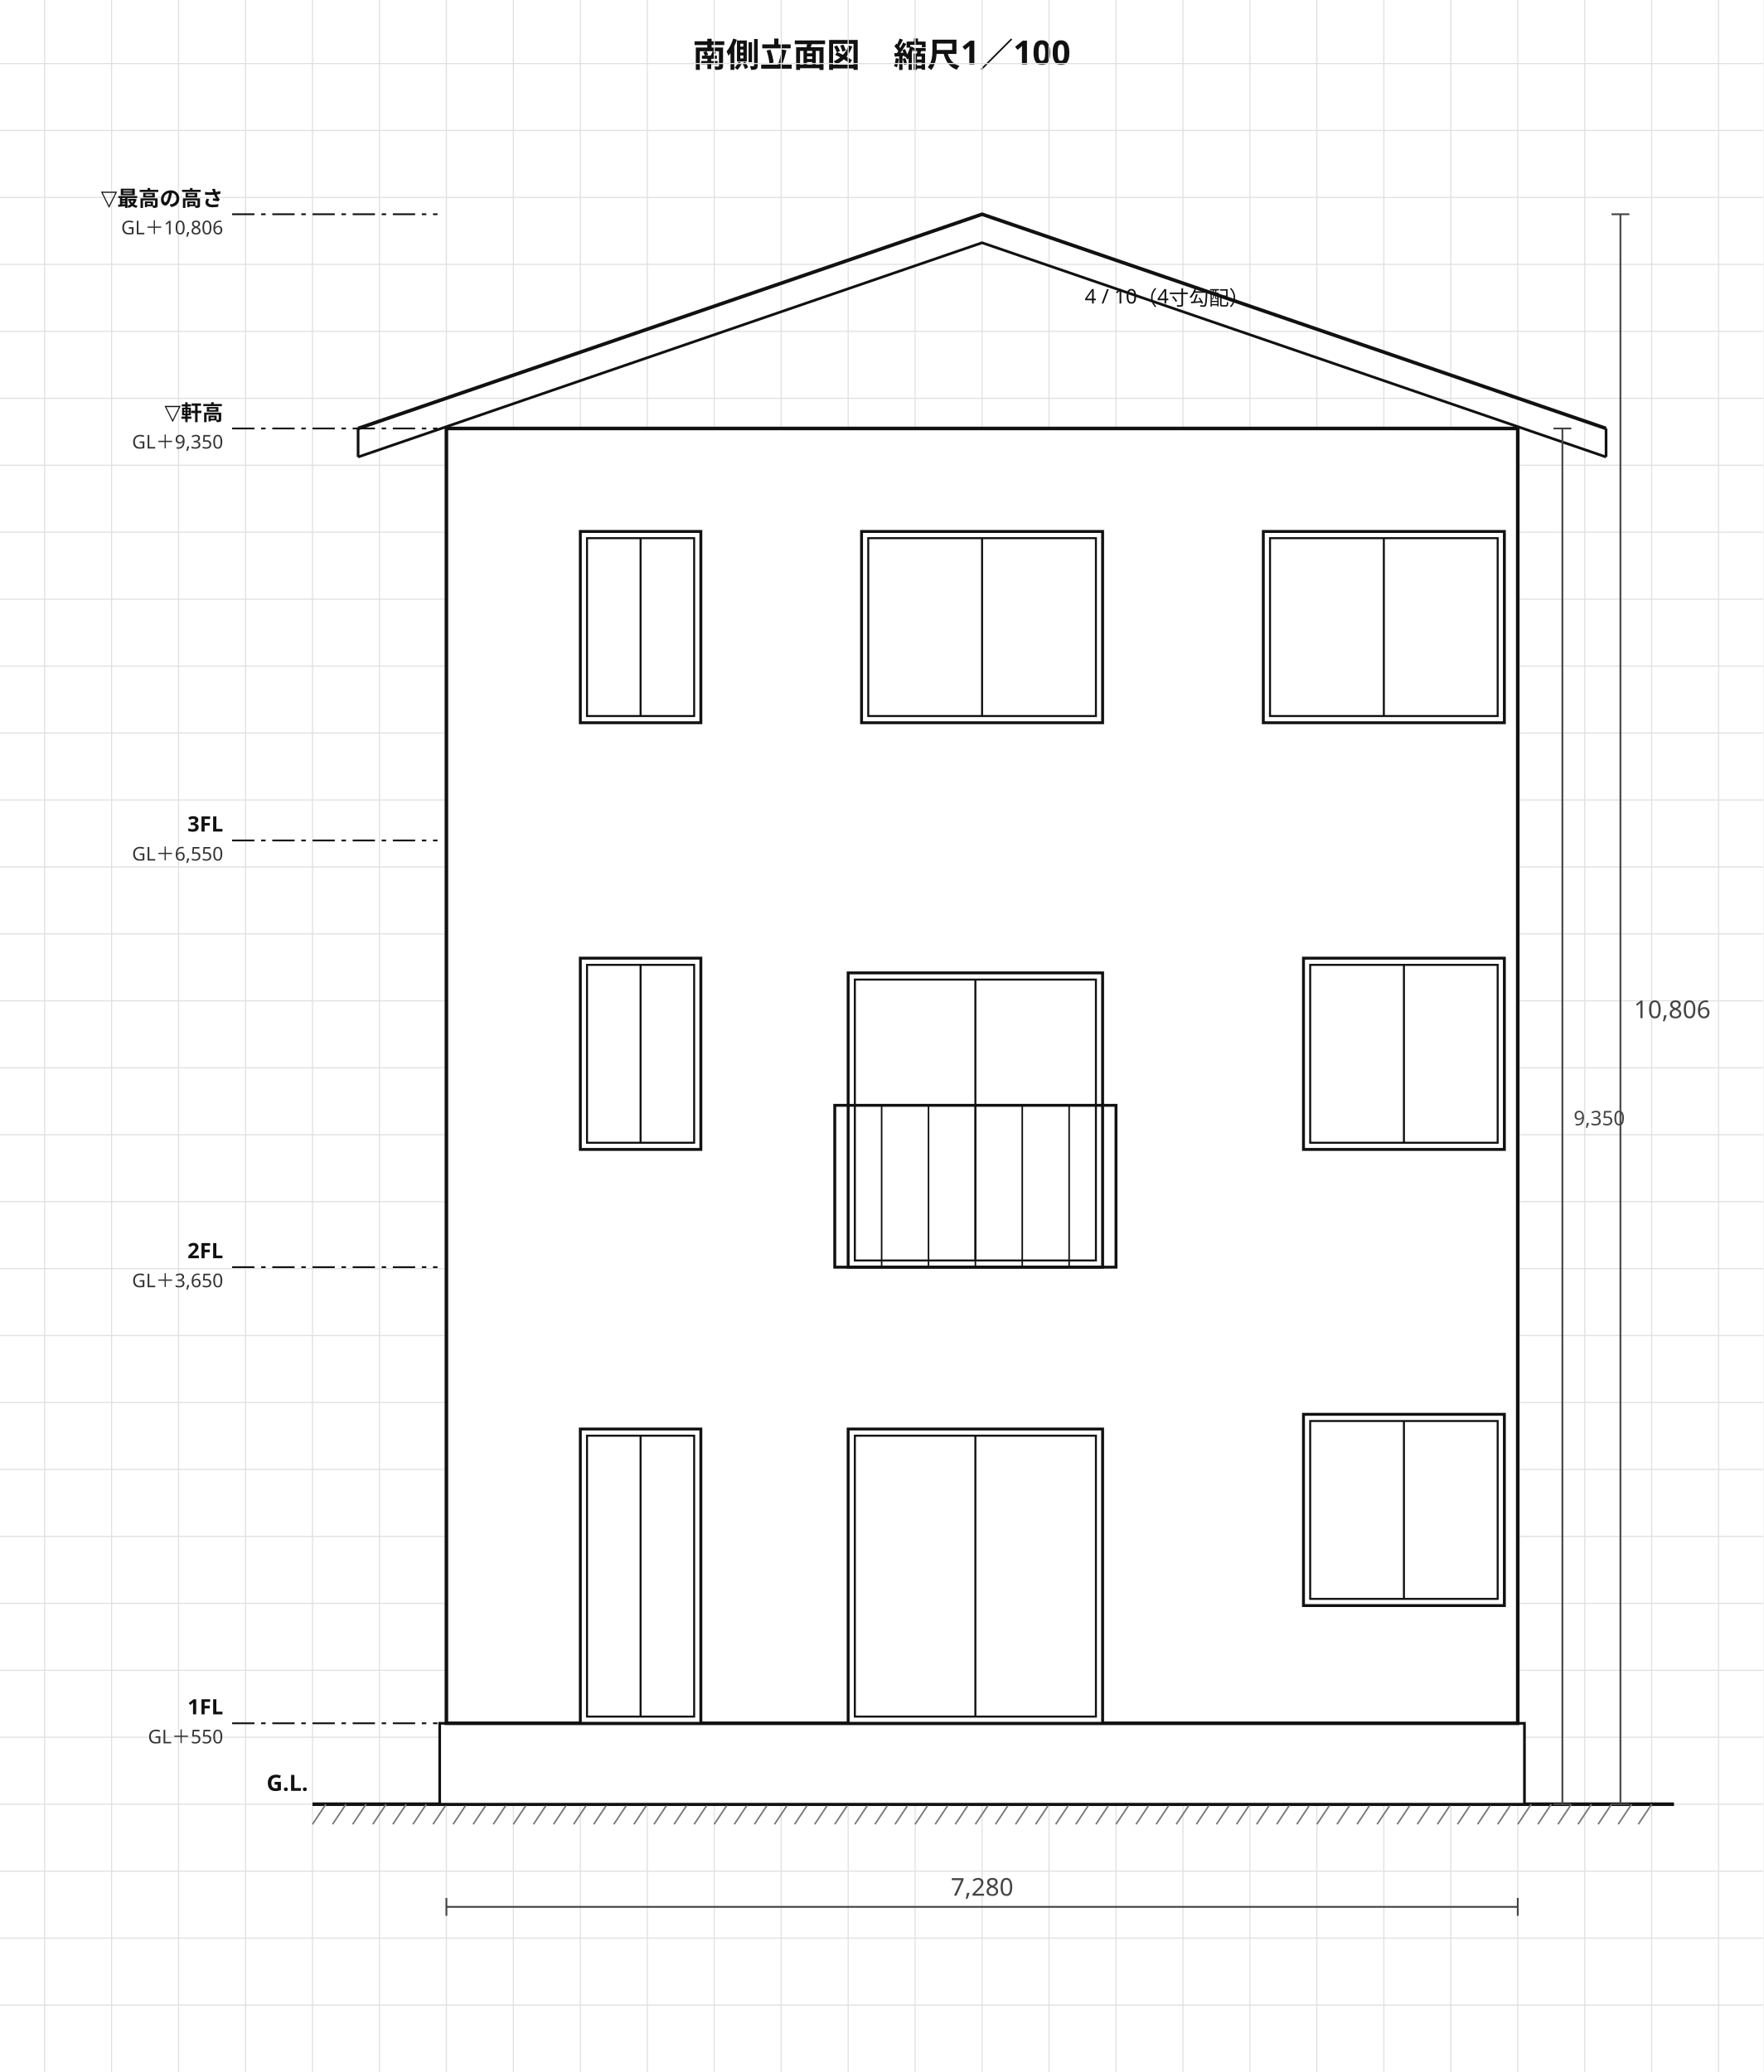
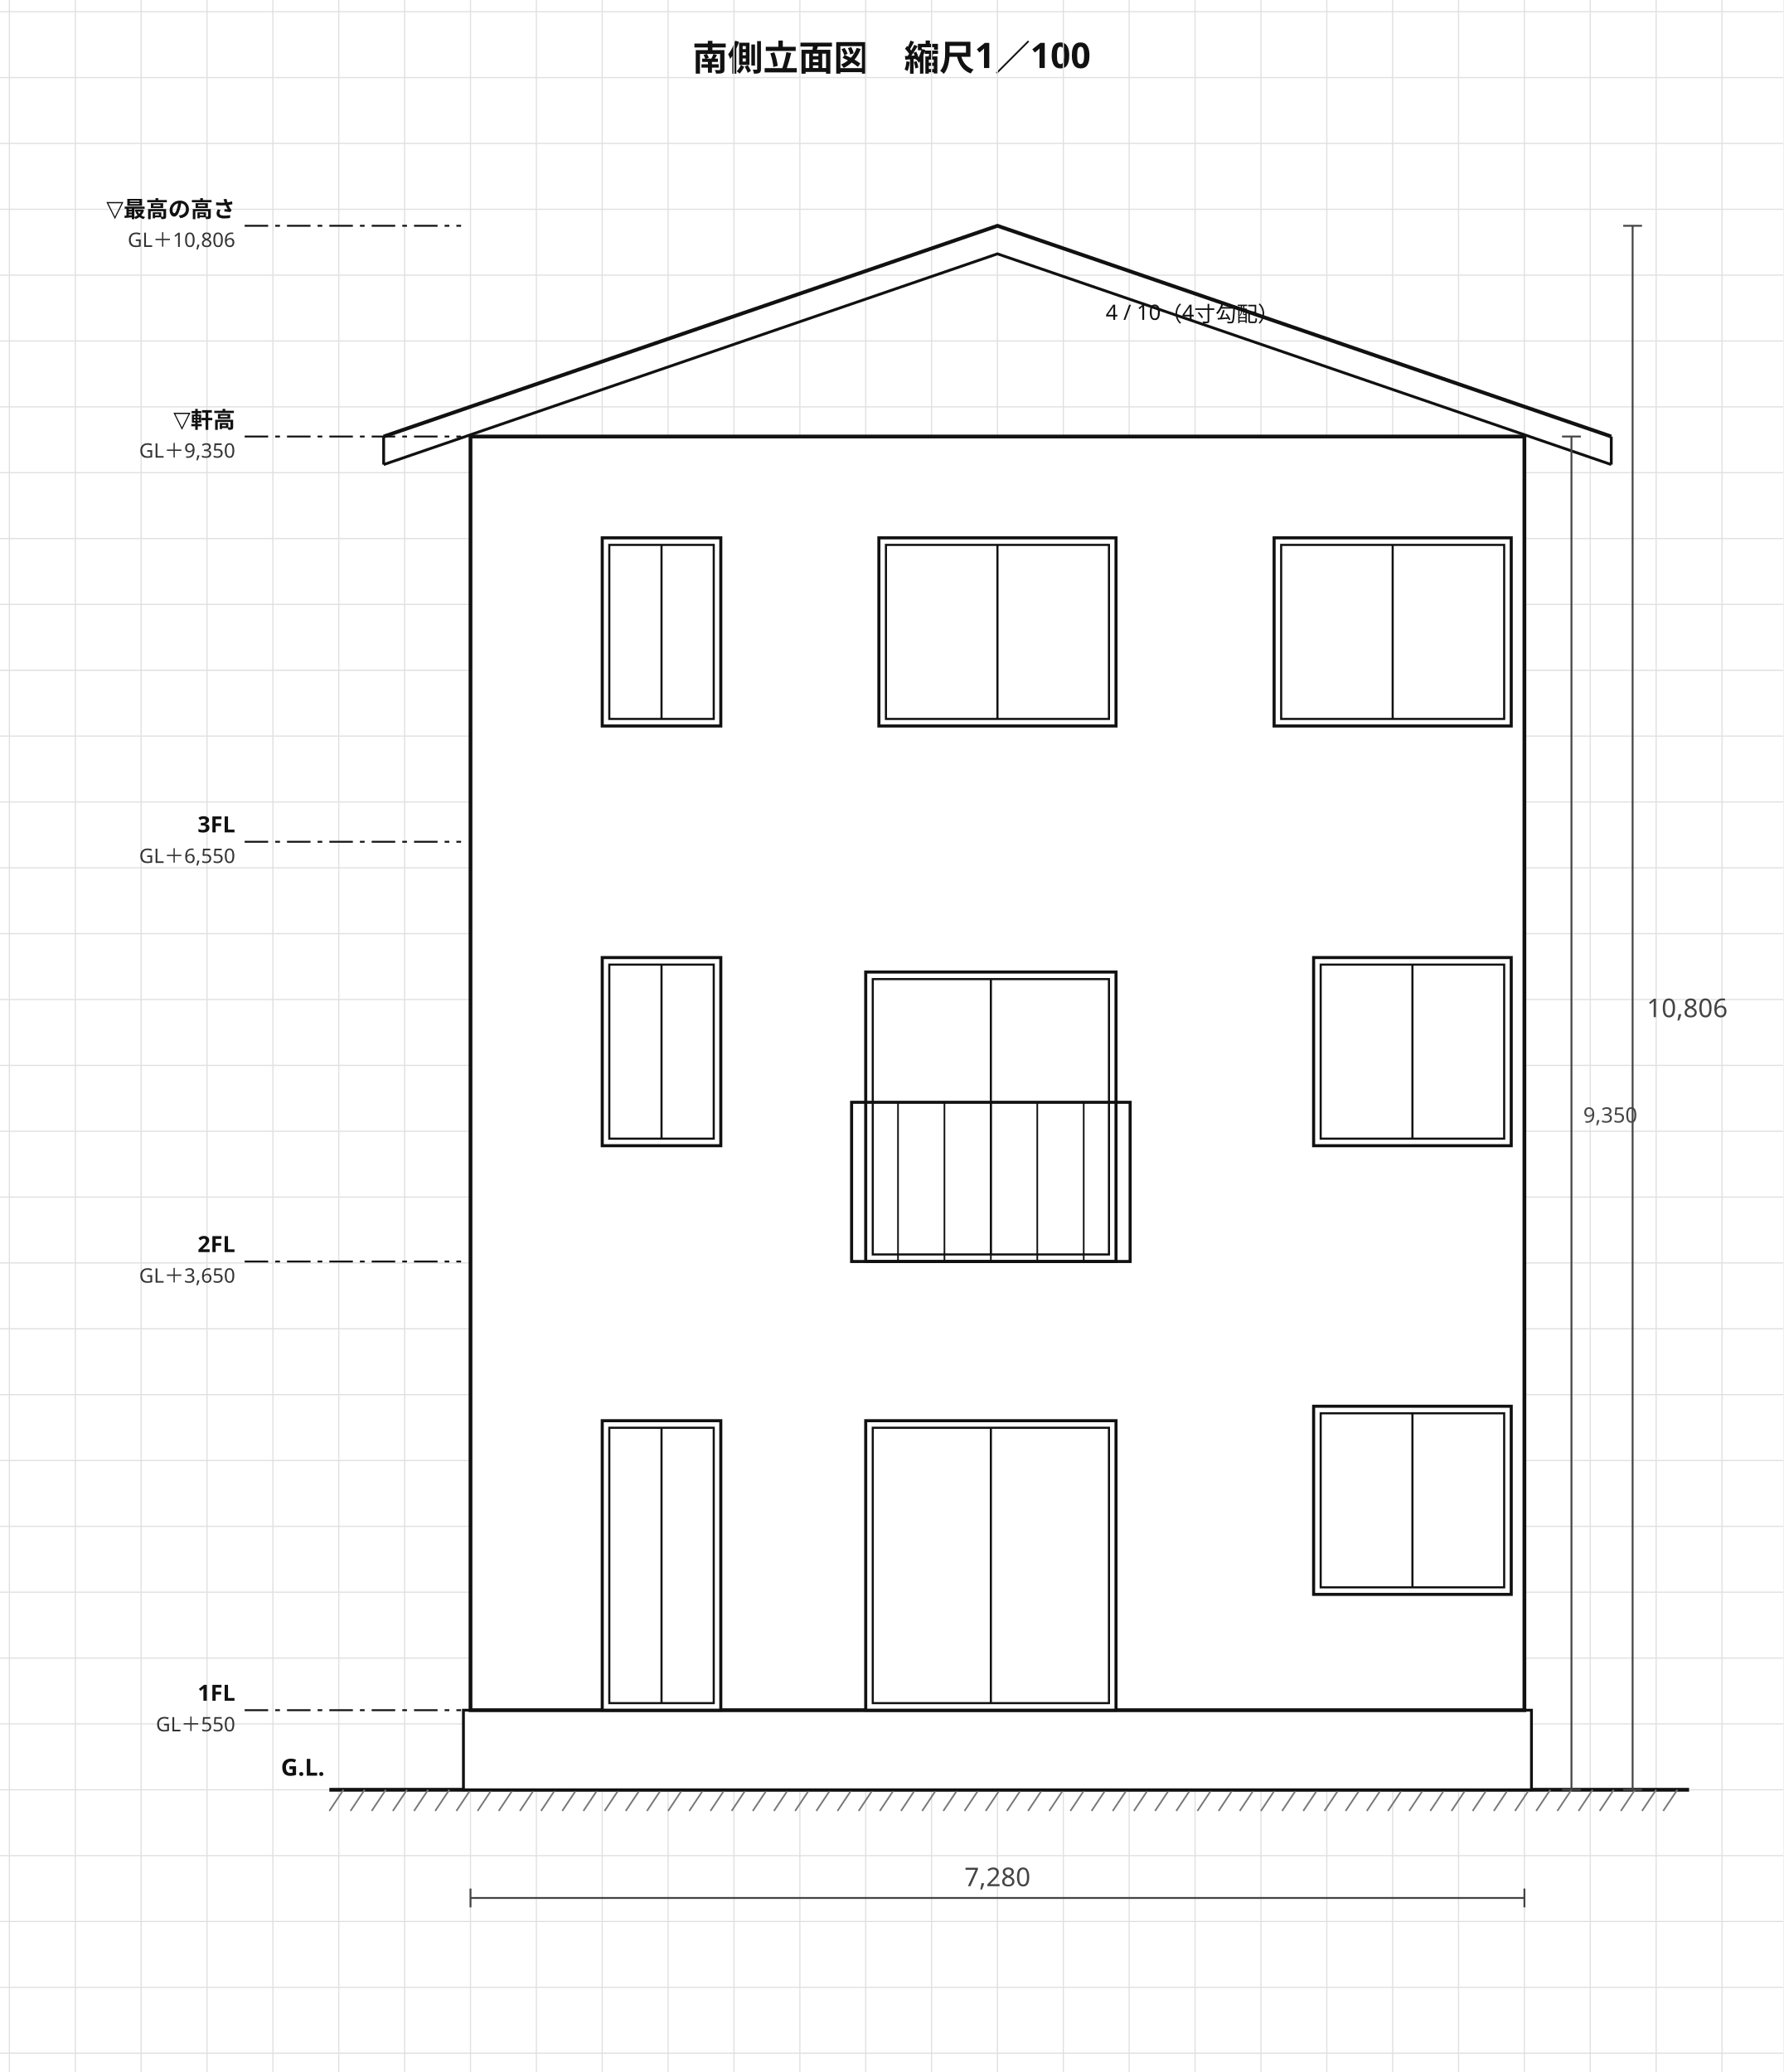
- <svg xmlns="http://www.w3.org/2000/svg" viewBox="0 0 790 928.48" width="790" height="928.48" font-family="'Hiragino Sans','Hiragino Kaku Gothic ProN','Noto Sans JP','Yu Gothic',Meiryo,'IPAGothic',sans-serif">
-   <rect width="790" height="928.48" fill="#ffffff" />
-   <text x="395" y="30" font-size="15" text-anchor="middle" fill="#111" font-weight="700" font-family="'Hiragino Sans','Hiragino Kaku Gothic ProN','Noto Sans JP','Yu Gothic',Meiryo,'IPAGothic',sans-serif">南側立面図　縮尺1／100</text>
-   <line x1="20" y1="0" x2="20" y2="928.48" stroke="#e0e0e0" stroke-width="0.5" />
-   <line x1="50" y1="0" x2="50" y2="928.48" stroke="#e0e0e0" stroke-width="0.5" />
-   <line x1="80" y1="0" x2="80" y2="928.48" stroke="#e0e0e0" stroke-width="0.5" />
-   <line x1="110" y1="0" x2="110" y2="928.48" stroke="#e0e0e0" stroke-width="0.5" />
-   <line x1="140" y1="0" x2="140" y2="928.48" stroke="#e0e0e0" stroke-width="0.5" />
-   <line x1="170" y1="0" x2="170" y2="928.48" stroke="#e0e0e0" stroke-width="0.5" />
-   <line x1="200" y1="0" x2="200" y2="928.48" stroke="#e0e0e0" stroke-width="0.5" />
-   <line x1="230" y1="0" x2="230" y2="928.48" stroke="#e0e0e0" stroke-width="0.5" />
-   <line x1="260" y1="0" x2="260" y2="928.48" stroke="#e0e0e0" stroke-width="0.5" />
-   <line x1="290" y1="0" x2="290" y2="928.48" stroke="#e0e0e0" stroke-width="0.5" />
-   <line x1="320" y1="0" x2="320" y2="928.48" stroke="#e0e0e0" stroke-width="0.5" />
-   <line x1="350" y1="0" x2="350" y2="928.48" stroke="#e0e0e0" stroke-width="0.5" />
-   <line x1="380" y1="0" x2="380" y2="928.48" stroke="#e0e0e0" stroke-width="0.5" />
-   <line x1="410" y1="0" x2="410" y2="928.48" stroke="#e0e0e0" stroke-width="0.5" />
-   <line x1="440" y1="0" x2="440" y2="928.48" stroke="#e0e0e0" stroke-width="0.5" />
-   <line x1="470" y1="0" x2="470" y2="928.48" stroke="#e0e0e0" stroke-width="0.5" />
-   <line x1="500" y1="0" x2="500" y2="928.48" stroke="#e0e0e0" stroke-width="0.5" />
-   <line x1="530" y1="0" x2="530" y2="928.48" stroke="#e0e0e0" stroke-width="0.5" />
-   <line x1="560" y1="0" x2="560" y2="928.48" stroke="#e0e0e0" stroke-width="0.5" />
-   <line x1="590" y1="0" x2="590" y2="928.48" stroke="#e0e0e0" stroke-width="0.5" />
-   <line x1="620" y1="0" x2="620" y2="928.48" stroke="#e0e0e0" stroke-width="0.5" />
-   <line x1="650" y1="0" x2="650" y2="928.48" stroke="#e0e0e0" stroke-width="0.5" />
-   <line x1="680" y1="0" x2="680" y2="928.48" stroke="#e0e0e0" stroke-width="0.5" />
-   <line x1="710" y1="0" x2="710" y2="928.48" stroke="#e0e0e0" stroke-width="0.5" />
-   <line x1="740" y1="0" x2="740" y2="928.48" stroke="#e0e0e0" stroke-width="0.5" />
-   <line x1="770" y1="0" x2="770" y2="928.48" stroke="#e0e0e0" stroke-width="0.5" />
-   <line x1="0" y1="28.48" x2="790" y2="28.48" stroke="#e0e0e0" stroke-width="0.5" />
-   <line x1="0" y1="58.48" x2="790" y2="58.48" stroke="#e0e0e0" stroke-width="0.5" />
-   <line x1="0" y1="88.48" x2="790" y2="88.48" stroke="#e0e0e0" stroke-width="0.5" />
-   <line x1="0" y1="118.48" x2="790" y2="118.48" stroke="#e0e0e0" stroke-width="0.5" />
-   <line x1="0" y1="148.48" x2="790" y2="148.48" stroke="#e0e0e0" stroke-width="0.5" />
-   <line x1="0" y1="178.48" x2="790" y2="178.48" stroke="#e0e0e0" stroke-width="0.5" />
-   <line x1="0" y1="208.48" x2="790" y2="208.48" stroke="#e0e0e0" stroke-width="0.5" />
-   <line x1="0" y1="238.48" x2="790" y2="238.48" stroke="#e0e0e0" stroke-width="0.5" />
-   <line x1="0" y1="268.48" x2="790" y2="268.48" stroke="#e0e0e0" stroke-width="0.5" />
-   <line x1="0" y1="298.48" x2="790" y2="298.48" stroke="#e0e0e0" stroke-width="0.5" />
-   <line x1="0" y1="328.48" x2="790" y2="328.48" stroke="#e0e0e0" stroke-width="0.5" />
-   <line x1="0" y1="358.48" x2="790" y2="358.48" stroke="#e0e0e0" stroke-width="0.5" />
-   <line x1="0" y1="388.48" x2="790" y2="388.48" stroke="#e0e0e0" stroke-width="0.5" />
-   <line x1="0" y1="418.48" x2="790" y2="418.48" stroke="#e0e0e0" stroke-width="0.5" />
-   <line x1="0" y1="448.48" x2="790" y2="448.48" stroke="#e0e0e0" stroke-width="0.5" />
-   <line x1="0" y1="478.48" x2="790" y2="478.48" stroke="#e0e0e0" stroke-width="0.5" />
-   <line x1="0" y1="508.48" x2="790" y2="508.48" stroke="#e0e0e0" stroke-width="0.5" />
-   <line x1="0" y1="538.48" x2="790" y2="538.48" stroke="#e0e0e0" stroke-width="0.5" />
-   <line x1="0" y1="568.48" x2="790" y2="568.48" stroke="#e0e0e0" stroke-width="0.5" />
-   <line x1="0" y1="598.48" x2="790" y2="598.48" stroke="#e0e0e0" stroke-width="0.5" />
-   <line x1="0" y1="628.48" x2="790" y2="628.48" stroke="#e0e0e0" stroke-width="0.5" />
-   <line x1="0" y1="658.48" x2="790" y2="658.48" stroke="#e0e0e0" stroke-width="0.5" />
-   <line x1="0" y1="688.48" x2="790" y2="688.48" stroke="#e0e0e0" stroke-width="0.5" />
-   <line x1="0" y1="718.48" x2="790" y2="718.48" stroke="#e0e0e0" stroke-width="0.5" />
-   <line x1="0" y1="748.48" x2="790" y2="748.48" stroke="#e0e0e0" stroke-width="0.5" />
-   <line x1="0" y1="778.48" x2="790" y2="778.48" stroke="#e0e0e0" stroke-width="0.5" />
-   <line x1="0" y1="808.48" x2="790" y2="808.48" stroke="#e0e0e0" stroke-width="0.5" />
-   <line x1="0" y1="838.48" x2="790" y2="838.48" stroke="#e0e0e0" stroke-width="0.5" />
-   <line x1="0" y1="868.48" x2="790" y2="868.48" stroke="#e0e0e0" stroke-width="0.5" />
-   <line x1="0" y1="898.48" x2="790" y2="898.48" stroke="#e0e0e0" stroke-width="0.5" />
-   <line x1="140" y1="808.48" x2="750" y2="808.48" stroke="#111" stroke-width="1.6" />
-   <line x1="140" y1="817.48" x2="146" y2="808.48" stroke="#777" stroke-width="0.7" />
-   <line x1="149" y1="817.48" x2="155" y2="808.48" stroke="#777" stroke-width="0.7" />
-   <line x1="158" y1="817.48" x2="164" y2="808.48" stroke="#777" stroke-width="0.7" />
-   <line x1="167" y1="817.48" x2="173" y2="808.48" stroke="#777" stroke-width="0.7" />
-   <line x1="176" y1="817.48" x2="182" y2="808.48" stroke="#777" stroke-width="0.7" />
-   <line x1="185" y1="817.48" x2="191" y2="808.48" stroke="#777" stroke-width="0.7" />
-   <line x1="194" y1="817.48" x2="200" y2="808.48" stroke="#777" stroke-width="0.7" />
-   <line x1="203" y1="817.48" x2="209" y2="808.48" stroke="#777" stroke-width="0.7" />
-   <line x1="212" y1="817.48" x2="218" y2="808.48" stroke="#777" stroke-width="0.7" />
-   <line x1="221" y1="817.48" x2="227" y2="808.48" stroke="#777" stroke-width="0.7" />
-   <line x1="230" y1="817.48" x2="236" y2="808.48" stroke="#777" stroke-width="0.7" />
-   <line x1="239" y1="817.48" x2="245" y2="808.48" stroke="#777" stroke-width="0.7" />
-   <line x1="248" y1="817.48" x2="254" y2="808.48" stroke="#777" stroke-width="0.7" />
-   <line x1="257" y1="817.48" x2="263" y2="808.48" stroke="#777" stroke-width="0.7" />
-   <line x1="266" y1="817.48" x2="272" y2="808.48" stroke="#777" stroke-width="0.7" />
-   <line x1="275" y1="817.48" x2="281" y2="808.48" stroke="#777" stroke-width="0.7" />
-   <line x1="284" y1="817.48" x2="290" y2="808.48" stroke="#777" stroke-width="0.7" />
-   <line x1="293" y1="817.48" x2="299" y2="808.48" stroke="#777" stroke-width="0.7" />
-   <line x1="302" y1="817.48" x2="308" y2="808.48" stroke="#777" stroke-width="0.7" />
-   <line x1="311" y1="817.48" x2="317" y2="808.48" stroke="#777" stroke-width="0.7" />
-   <line x1="320" y1="817.48" x2="326" y2="808.48" stroke="#777" stroke-width="0.7" />
-   <line x1="329" y1="817.48" x2="335" y2="808.48" stroke="#777" stroke-width="0.7" />
-   <line x1="338" y1="817.48" x2="344" y2="808.48" stroke="#777" stroke-width="0.7" />
-   <line x1="347" y1="817.48" x2="353" y2="808.48" stroke="#777" stroke-width="0.7" />
-   <line x1="356" y1="817.48" x2="362" y2="808.48" stroke="#777" stroke-width="0.7" />
-   <line x1="365" y1="817.48" x2="371" y2="808.48" stroke="#777" stroke-width="0.7" />
-   <line x1="374" y1="817.48" x2="380" y2="808.48" stroke="#777" stroke-width="0.7" />
-   <line x1="383" y1="817.48" x2="389" y2="808.48" stroke="#777" stroke-width="0.7" />
-   <line x1="392" y1="817.48" x2="398" y2="808.48" stroke="#777" stroke-width="0.7" />
-   <line x1="401" y1="817.48" x2="407" y2="808.48" stroke="#777" stroke-width="0.7" />
-   <line x1="410" y1="817.48" x2="416" y2="808.48" stroke="#777" stroke-width="0.7" />
-   <line x1="419" y1="817.48" x2="425" y2="808.48" stroke="#777" stroke-width="0.7" />
-   <line x1="428" y1="817.48" x2="434" y2="808.48" stroke="#777" stroke-width="0.7" />
-   <line x1="437" y1="817.48" x2="443" y2="808.48" stroke="#777" stroke-width="0.7" />
-   <line x1="446" y1="817.48" x2="452" y2="808.48" stroke="#777" stroke-width="0.7" />
-   <line x1="455" y1="817.48" x2="461" y2="808.48" stroke="#777" stroke-width="0.7" />
-   <line x1="464" y1="817.48" x2="470" y2="808.48" stroke="#777" stroke-width="0.7" />
-   <line x1="473" y1="817.48" x2="479" y2="808.48" stroke="#777" stroke-width="0.7" />
-   <line x1="482" y1="817.48" x2="488" y2="808.48" stroke="#777" stroke-width="0.7" />
-   <line x1="491" y1="817.48" x2="497" y2="808.48" stroke="#777" stroke-width="0.7" />
-   <line x1="500" y1="817.48" x2="506" y2="808.48" stroke="#777" stroke-width="0.7" />
-   <line x1="509" y1="817.48" x2="515" y2="808.48" stroke="#777" stroke-width="0.7" />
-   <line x1="518" y1="817.48" x2="524" y2="808.48" stroke="#777" stroke-width="0.7" />
-   <line x1="527" y1="817.48" x2="533" y2="808.48" stroke="#777" stroke-width="0.7" />
-   <line x1="536" y1="817.48" x2="542" y2="808.48" stroke="#777" stroke-width="0.7" />
-   <line x1="545" y1="817.48" x2="551" y2="808.48" stroke="#777" stroke-width="0.7" />
-   <line x1="554" y1="817.48" x2="560" y2="808.48" stroke="#777" stroke-width="0.7" />
-   <line x1="563" y1="817.48" x2="569" y2="808.48" stroke="#777" stroke-width="0.7" />
-   <line x1="572" y1="817.48" x2="578" y2="808.48" stroke="#777" stroke-width="0.7" />
-   <line x1="581" y1="817.48" x2="587" y2="808.48" stroke="#777" stroke-width="0.7" />
-   <line x1="590" y1="817.48" x2="596" y2="808.48" stroke="#777" stroke-width="0.7" />
-   <line x1="599" y1="817.48" x2="605" y2="808.48" stroke="#777" stroke-width="0.7" />
-   <line x1="608" y1="817.48" x2="614" y2="808.48" stroke="#777" stroke-width="0.7" />
-   <line x1="617" y1="817.48" x2="623" y2="808.48" stroke="#777" stroke-width="0.7" />
-   <line x1="626" y1="817.48" x2="632" y2="808.48" stroke="#777" stroke-width="0.7" />
-   <line x1="635" y1="817.48" x2="641" y2="808.48" stroke="#777" stroke-width="0.7" />
-   <line x1="644" y1="817.48" x2="650" y2="808.48" stroke="#777" stroke-width="0.7" />
-   <line x1="653" y1="817.48" x2="659" y2="808.48" stroke="#777" stroke-width="0.7" />
-   <line x1="662" y1="817.48" x2="668" y2="808.48" stroke="#777" stroke-width="0.7" />
-   <line x1="671" y1="817.48" x2="677" y2="808.48" stroke="#777" stroke-width="0.7" />
-   <line x1="680" y1="817.48" x2="686" y2="808.48" stroke="#777" stroke-width="0.7" />
-   <line x1="689" y1="817.48" x2="695" y2="808.48" stroke="#777" stroke-width="0.7" />
-   <line x1="698" y1="817.48" x2="704" y2="808.48" stroke="#777" stroke-width="0.7" />
-   <line x1="707" y1="817.48" x2="713" y2="808.48" stroke="#777" stroke-width="0.7" />
-   <line x1="716" y1="817.48" x2="722" y2="808.48" stroke="#777" stroke-width="0.7" />
-   <line x1="725" y1="817.48" x2="731" y2="808.48" stroke="#777" stroke-width="0.7" />
-   <line x1="734" y1="817.48" x2="740" y2="808.48" stroke="#777" stroke-width="0.7" />
-   <text x="138" y="802.48" font-size="10" text-anchor="end" fill="#111" font-weight="700" font-family="'Hiragino Sans','Hiragino Kaku Gothic ProN','Noto Sans JP','Yu Gothic',Meiryo,'IPAGothic',sans-serif">G.L.</text>
-   <rect x="197" y="772.22" width="486" height="36.26" fill="#fff" stroke="#111" stroke-width="1.2" />
-   <rect x="200" y="192" width="480" height="580.22" fill="#fff" stroke="#111" stroke-width="1.6" />
-   <polyline points="160.44,192 440,96 719.56,192" stroke="#111" stroke-width="1.6" fill="none" />
-   <polyline points="160.44,204.78 440,108.78 719.56,204.78" stroke="#111" stroke-width="1.2" fill="none" />
-   <line x1="160.44" y1="192" x2="160.44" y2="204.78" stroke="#111" stroke-width="1.2" />
-   <line x1="719.56" y1="192" x2="719.56" y2="204.78" stroke="#111" stroke-width="1.2" />
-   <text x="486" y="136" font-size="9" text-anchor="start" fill="#111" font-weight="400" font-family="'Hiragino Sans','Hiragino Kaku Gothic ProN','Noto Sans JP','Yu Gothic',Meiryo,'IPAGothic',sans-serif">4 / 10（4寸勾配）</text>
-   <rect x="380" y="640.35" width="114" height="131.87" fill="#fff" stroke="#111" stroke-width="1.3" />
-   <rect x="383" y="643.35" width="108" height="125.87" fill="none" stroke="#111" stroke-width="0.9" />
-   <line x1="437" y1="643.35" x2="437" y2="769.22" stroke="#111" stroke-width="0.9" />
-   <rect x="260" y="640.35" width="54" height="131.87" fill="#fff" stroke="#111" stroke-width="1.3" />
-   <rect x="263" y="643.35" width="48" height="125.87" fill="none" stroke="#111" stroke-width="0.9" />
-   <line x1="287" y1="643.35" x2="287" y2="769.22" stroke="#111" stroke-width="0.9" />
-   <rect x="584" y="633.76" width="90" height="85.71" fill="#fff" stroke="#111" stroke-width="1.3" />
-   <rect x="587" y="636.76" width="84" height="79.71" fill="none" stroke="#111" stroke-width="0.9" />
-   <line x1="629" y1="636.76" x2="629" y2="716.47" stroke="#111" stroke-width="0.9" />
-   <rect x="380" y="435.96" width="114" height="131.87" fill="#fff" stroke="#111" stroke-width="1.3" />
-   <rect x="383" y="438.96" width="108" height="125.87" fill="none" stroke="#111" stroke-width="0.9" />
-   <line x1="437" y1="438.96" x2="437" y2="564.82" stroke="#111" stroke-width="0.9" />
-   <rect x="374" y="495.3" width="126" height="72.53" fill="none" stroke="#111" stroke-width="1.3" />
-   <line x1="395" y1="567.82" x2="395" y2="495.3" stroke="#111" stroke-width="0.7" />
-   <line x1="416" y1="567.82" x2="416" y2="495.3" stroke="#111" stroke-width="0.7" />
-   <line x1="437" y1="567.82" x2="437" y2="495.3" stroke="#111" stroke-width="0.7" />
-   <line x1="458" y1="567.82" x2="458" y2="495.3" stroke="#111" stroke-width="0.7" />
-   <line x1="479" y1="567.82" x2="479" y2="495.3" stroke="#111" stroke-width="0.7" />
-   <rect x="584" y="429.36" width="90" height="85.71" fill="#fff" stroke="#111" stroke-width="1.3" />
-   <rect x="587" y="432.36" width="84" height="79.71" fill="none" stroke="#111" stroke-width="0.9" />
-   <line x1="629" y1="432.36" x2="629" y2="512.08" stroke="#111" stroke-width="0.9" />
-   <rect x="260" y="429.36" width="54" height="85.71" fill="#fff" stroke="#111" stroke-width="1.3" />
-   <rect x="263" y="432.36" width="48" height="79.71" fill="none" stroke="#111" stroke-width="0.9" />
-   <line x1="287" y1="432.36" x2="287" y2="512.08" stroke="#111" stroke-width="0.9" />
-   <rect x="386" y="238.15" width="108" height="85.71" fill="#fff" stroke="#111" stroke-width="1.3" />
-   <rect x="389" y="241.15" width="102" height="79.71" fill="none" stroke="#111" stroke-width="0.9" />
-   <line x1="440" y1="241.15" x2="440" y2="320.87" stroke="#111" stroke-width="0.9" />
-   <rect x="566" y="238.15" width="108" height="85.71" fill="#fff" stroke="#111" stroke-width="1.3" />
-   <rect x="569" y="241.15" width="102" height="79.71" fill="none" stroke="#111" stroke-width="0.9" />
-   <line x1="620" y1="241.15" x2="620" y2="320.87" stroke="#111" stroke-width="0.9" />
-   <rect x="260" y="238.15" width="54" height="85.71" fill="#fff" stroke="#111" stroke-width="1.3" />
-   <rect x="263" y="241.15" width="48" height="79.71" fill="none" stroke="#111" stroke-width="0.9" />
-   <line x1="287" y1="241.15" x2="287" y2="320.87" stroke="#111" stroke-width="0.9" />
+ <svg xmlns="http://www.w3.org/2000/svg" viewBox="0 0 758 880.98" width="758" height="880.98" font-family="'Hiragino Sans','Hiragino Kaku Gothic ProN','Noto Sans JP','Yu Gothic',Meiryo,'IPAGothic',sans-serif">
+   <rect width="758" height="880.98" fill="#ffffff" />
+   <text x="379" y="30" font-size="15" text-anchor="middle" fill="#111" font-weight="700" font-family="'Hiragino Sans','Hiragino Kaku Gothic ProN','Noto Sans JP','Yu Gothic',Meiryo,'IPAGothic',sans-serif">南側立面図　縮尺1／100</text>
+   <line x1="4" y1="0" x2="4" y2="880.98" stroke="#e0e0e0" stroke-width="0.5" />
+   <line x1="32" y1="0" x2="32" y2="880.98" stroke="#e0e0e0" stroke-width="0.5" />
+   <line x1="60" y1="0" x2="60" y2="880.98" stroke="#e0e0e0" stroke-width="0.5" />
+   <line x1="88" y1="0" x2="88" y2="880.98" stroke="#e0e0e0" stroke-width="0.5" />
+   <line x1="116" y1="0" x2="116" y2="880.98" stroke="#e0e0e0" stroke-width="0.5" />
+   <line x1="144" y1="0" x2="144" y2="880.98" stroke="#e0e0e0" stroke-width="0.5" />
+   <line x1="172" y1="0" x2="172" y2="880.98" stroke="#e0e0e0" stroke-width="0.5" />
+   <line x1="200" y1="0" x2="200" y2="880.98" stroke="#e0e0e0" stroke-width="0.5" />
+   <line x1="228" y1="0" x2="228" y2="880.98" stroke="#e0e0e0" stroke-width="0.5" />
+   <line x1="256" y1="0" x2="256" y2="880.98" stroke="#e0e0e0" stroke-width="0.5" />
+   <line x1="284" y1="0" x2="284" y2="880.98" stroke="#e0e0e0" stroke-width="0.5" />
+   <line x1="312" y1="0" x2="312" y2="880.98" stroke="#e0e0e0" stroke-width="0.5" />
+   <line x1="340" y1="0" x2="340" y2="880.98" stroke="#e0e0e0" stroke-width="0.5" />
+   <line x1="368" y1="0" x2="368" y2="880.98" stroke="#e0e0e0" stroke-width="0.5" />
+   <line x1="396" y1="0" x2="396" y2="880.98" stroke="#e0e0e0" stroke-width="0.5" />
+   <line x1="424" y1="0" x2="424" y2="880.98" stroke="#e0e0e0" stroke-width="0.5" />
+   <line x1="452" y1="0" x2="452" y2="880.98" stroke="#e0e0e0" stroke-width="0.5" />
+   <line x1="480" y1="0" x2="480" y2="880.98" stroke="#e0e0e0" stroke-width="0.5" />
+   <line x1="508" y1="0" x2="508" y2="880.98" stroke="#e0e0e0" stroke-width="0.5" />
+   <line x1="536" y1="0" x2="536" y2="880.98" stroke="#e0e0e0" stroke-width="0.5" />
+   <line x1="564" y1="0" x2="564" y2="880.98" stroke="#e0e0e0" stroke-width="0.5" />
+   <line x1="592" y1="0" x2="592" y2="880.98" stroke="#e0e0e0" stroke-width="0.5" />
+   <line x1="620" y1="0" x2="620" y2="880.98" stroke="#e0e0e0" stroke-width="0.5" />
+   <line x1="648" y1="0" x2="648" y2="880.98" stroke="#e0e0e0" stroke-width="0.5" />
+   <line x1="676" y1="0" x2="676" y2="880.98" stroke="#e0e0e0" stroke-width="0.5" />
+   <line x1="704" y1="0" x2="704" y2="880.98" stroke="#e0e0e0" stroke-width="0.5" />
+   <line x1="732" y1="0" x2="732" y2="880.98" stroke="#e0e0e0" stroke-width="0.5" />
+   <line x1="0" y1="4.98" x2="758" y2="4.98" stroke="#e0e0e0" stroke-width="0.5" />
+   <line x1="0" y1="32.98" x2="758" y2="32.98" stroke="#e0e0e0" stroke-width="0.5" />
+   <line x1="0" y1="60.98" x2="758" y2="60.98" stroke="#e0e0e0" stroke-width="0.5" />
+   <line x1="0" y1="88.98" x2="758" y2="88.98" stroke="#e0e0e0" stroke-width="0.5" />
+   <line x1="0" y1="116.98" x2="758" y2="116.98" stroke="#e0e0e0" stroke-width="0.5" />
+   <line x1="0" y1="144.98" x2="758" y2="144.98" stroke="#e0e0e0" stroke-width="0.5" />
+   <line x1="0" y1="172.98" x2="758" y2="172.98" stroke="#e0e0e0" stroke-width="0.5" />
+   <line x1="0" y1="200.98" x2="758" y2="200.98" stroke="#e0e0e0" stroke-width="0.5" />
+   <line x1="0" y1="228.98" x2="758" y2="228.98" stroke="#e0e0e0" stroke-width="0.5" />
+   <line x1="0" y1="256.98" x2="758" y2="256.98" stroke="#e0e0e0" stroke-width="0.5" />
+   <line x1="0" y1="284.98" x2="758" y2="284.98" stroke="#e0e0e0" stroke-width="0.5" />
+   <line x1="0" y1="312.98" x2="758" y2="312.98" stroke="#e0e0e0" stroke-width="0.5" />
+   <line x1="0" y1="340.98" x2="758" y2="340.98" stroke="#e0e0e0" stroke-width="0.5" />
+   <line x1="0" y1="368.98" x2="758" y2="368.98" stroke="#e0e0e0" stroke-width="0.5" />
+   <line x1="0" y1="396.98" x2="758" y2="396.98" stroke="#e0e0e0" stroke-width="0.5" />
+   <line x1="0" y1="424.98" x2="758" y2="424.98" stroke="#e0e0e0" stroke-width="0.5" />
+   <line x1="0" y1="452.98" x2="758" y2="452.98" stroke="#e0e0e0" stroke-width="0.5" />
+   <line x1="0" y1="480.98" x2="758" y2="480.98" stroke="#e0e0e0" stroke-width="0.5" />
+   <line x1="0" y1="508.98" x2="758" y2="508.98" stroke="#e0e0e0" stroke-width="0.5" />
+   <line x1="0" y1="536.98" x2="758" y2="536.98" stroke="#e0e0e0" stroke-width="0.5" />
+   <line x1="0" y1="564.98" x2="758" y2="564.98" stroke="#e0e0e0" stroke-width="0.5" />
+   <line x1="0" y1="592.98" x2="758" y2="592.98" stroke="#e0e0e0" stroke-width="0.5" />
+   <line x1="0" y1="620.98" x2="758" y2="620.98" stroke="#e0e0e0" stroke-width="0.5" />
+   <line x1="0" y1="648.98" x2="758" y2="648.98" stroke="#e0e0e0" stroke-width="0.5" />
+   <line x1="0" y1="676.98" x2="758" y2="676.98" stroke="#e0e0e0" stroke-width="0.5" />
+   <line x1="0" y1="704.98" x2="758" y2="704.98" stroke="#e0e0e0" stroke-width="0.5" />
+   <line x1="0" y1="732.98" x2="758" y2="732.98" stroke="#e0e0e0" stroke-width="0.5" />
+   <line x1="0" y1="760.98" x2="758" y2="760.98" stroke="#e0e0e0" stroke-width="0.5" />
+   <line x1="0" y1="788.98" x2="758" y2="788.98" stroke="#e0e0e0" stroke-width="0.5" />
+   <line x1="0" y1="816.98" x2="758" y2="816.98" stroke="#e0e0e0" stroke-width="0.5" />
+   <line x1="0" y1="844.98" x2="758" y2="844.98" stroke="#e0e0e0" stroke-width="0.5" />
+   <line x1="0" y1="872.98" x2="758" y2="872.98" stroke="#e0e0e0" stroke-width="0.5" />
+   <line x1="140" y1="760.98" x2="718" y2="760.98" stroke="#111" stroke-width="1.6" />
+   <line x1="140" y1="769.98" x2="146" y2="760.98" stroke="#777" stroke-width="0.7" />
+   <line x1="149" y1="769.98" x2="155" y2="760.98" stroke="#777" stroke-width="0.7" />
+   <line x1="158" y1="769.98" x2="164" y2="760.98" stroke="#777" stroke-width="0.7" />
+   <line x1="167" y1="769.98" x2="173" y2="760.98" stroke="#777" stroke-width="0.7" />
+   <line x1="176" y1="769.98" x2="182" y2="760.98" stroke="#777" stroke-width="0.7" />
+   <line x1="185" y1="769.98" x2="191" y2="760.98" stroke="#777" stroke-width="0.7" />
+   <line x1="194" y1="769.98" x2="200" y2="760.98" stroke="#777" stroke-width="0.7" />
+   <line x1="203" y1="769.98" x2="209" y2="760.98" stroke="#777" stroke-width="0.7" />
+   <line x1="212" y1="769.98" x2="218" y2="760.98" stroke="#777" stroke-width="0.7" />
+   <line x1="221" y1="769.98" x2="227" y2="760.98" stroke="#777" stroke-width="0.7" />
+   <line x1="230" y1="769.98" x2="236" y2="760.98" stroke="#777" stroke-width="0.7" />
+   <line x1="239" y1="769.98" x2="245" y2="760.98" stroke="#777" stroke-width="0.7" />
+   <line x1="248" y1="769.98" x2="254" y2="760.98" stroke="#777" stroke-width="0.7" />
+   <line x1="257" y1="769.98" x2="263" y2="760.98" stroke="#777" stroke-width="0.7" />
+   <line x1="266" y1="769.98" x2="272" y2="760.98" stroke="#777" stroke-width="0.7" />
+   <line x1="275" y1="769.98" x2="281" y2="760.98" stroke="#777" stroke-width="0.7" />
+   <line x1="284" y1="769.98" x2="290" y2="760.98" stroke="#777" stroke-width="0.7" />
+   <line x1="293" y1="769.98" x2="299" y2="760.98" stroke="#777" stroke-width="0.7" />
+   <line x1="302" y1="769.98" x2="308" y2="760.98" stroke="#777" stroke-width="0.7" />
+   <line x1="311" y1="769.98" x2="317" y2="760.98" stroke="#777" stroke-width="0.7" />
+   <line x1="320" y1="769.98" x2="326" y2="760.98" stroke="#777" stroke-width="0.7" />
+   <line x1="329" y1="769.98" x2="335" y2="760.98" stroke="#777" stroke-width="0.7" />
+   <line x1="338" y1="769.98" x2="344" y2="760.98" stroke="#777" stroke-width="0.7" />
+   <line x1="347" y1="769.98" x2="353" y2="760.98" stroke="#777" stroke-width="0.7" />
+   <line x1="356" y1="769.98" x2="362" y2="760.98" stroke="#777" stroke-width="0.7" />
+   <line x1="365" y1="769.98" x2="371" y2="760.98" stroke="#777" stroke-width="0.7" />
+   <line x1="374" y1="769.98" x2="380" y2="760.98" stroke="#777" stroke-width="0.7" />
+   <line x1="383" y1="769.98" x2="389" y2="760.98" stroke="#777" stroke-width="0.7" />
+   <line x1="392" y1="769.98" x2="398" y2="760.98" stroke="#777" stroke-width="0.7" />
+   <line x1="401" y1="769.98" x2="407" y2="760.98" stroke="#777" stroke-width="0.7" />
+   <line x1="410" y1="769.98" x2="416" y2="760.98" stroke="#777" stroke-width="0.7" />
+   <line x1="419" y1="769.98" x2="425" y2="760.98" stroke="#777" stroke-width="0.7" />
+   <line x1="428" y1="769.98" x2="434" y2="760.98" stroke="#777" stroke-width="0.7" />
+   <line x1="437" y1="769.98" x2="443" y2="760.98" stroke="#777" stroke-width="0.7" />
+   <line x1="446" y1="769.98" x2="452" y2="760.98" stroke="#777" stroke-width="0.7" />
+   <line x1="455" y1="769.98" x2="461" y2="760.98" stroke="#777" stroke-width="0.7" />
+   <line x1="464" y1="769.98" x2="470" y2="760.98" stroke="#777" stroke-width="0.7" />
+   <line x1="473" y1="769.98" x2="479" y2="760.98" stroke="#777" stroke-width="0.7" />
+   <line x1="482" y1="769.98" x2="488" y2="760.98" stroke="#777" stroke-width="0.7" />
+   <line x1="491" y1="769.98" x2="497" y2="760.98" stroke="#777" stroke-width="0.7" />
+   <line x1="500" y1="769.98" x2="506" y2="760.98" stroke="#777" stroke-width="0.7" />
+   <line x1="509" y1="769.98" x2="515" y2="760.98" stroke="#777" stroke-width="0.7" />
+   <line x1="518" y1="769.98" x2="524" y2="760.98" stroke="#777" stroke-width="0.7" />
+   <line x1="527" y1="769.98" x2="533" y2="760.98" stroke="#777" stroke-width="0.7" />
+   <line x1="536" y1="769.98" x2="542" y2="760.98" stroke="#777" stroke-width="0.7" />
+   <line x1="545" y1="769.98" x2="551" y2="760.98" stroke="#777" stroke-width="0.7" />
+   <line x1="554" y1="769.98" x2="560" y2="760.98" stroke="#777" stroke-width="0.7" />
+   <line x1="563" y1="769.98" x2="569" y2="760.98" stroke="#777" stroke-width="0.7" />
+   <line x1="572" y1="769.98" x2="578" y2="760.98" stroke="#777" stroke-width="0.7" />
+   <line x1="581" y1="769.98" x2="587" y2="760.98" stroke="#777" stroke-width="0.7" />
+   <line x1="590" y1="769.98" x2="596" y2="760.98" stroke="#777" stroke-width="0.7" />
+   <line x1="599" y1="769.98" x2="605" y2="760.98" stroke="#777" stroke-width="0.7" />
+   <line x1="608" y1="769.98" x2="614" y2="760.98" stroke="#777" stroke-width="0.7" />
+   <line x1="617" y1="769.98" x2="623" y2="760.98" stroke="#777" stroke-width="0.7" />
+   <line x1="626" y1="769.98" x2="632" y2="760.98" stroke="#777" stroke-width="0.7" />
+   <line x1="635" y1="769.98" x2="641" y2="760.98" stroke="#777" stroke-width="0.7" />
+   <line x1="644" y1="769.98" x2="650" y2="760.98" stroke="#777" stroke-width="0.7" />
+   <line x1="653" y1="769.98" x2="659" y2="760.98" stroke="#777" stroke-width="0.7" />
+   <line x1="662" y1="769.98" x2="668" y2="760.98" stroke="#777" stroke-width="0.7" />
+   <line x1="671" y1="769.98" x2="677" y2="760.98" stroke="#777" stroke-width="0.7" />
+   <line x1="680" y1="769.98" x2="686" y2="760.98" stroke="#777" stroke-width="0.7" />
+   <line x1="689" y1="769.98" x2="695" y2="760.98" stroke="#777" stroke-width="0.7" />
+   <line x1="698" y1="769.98" x2="704" y2="760.98" stroke="#777" stroke-width="0.7" />
+   <line x1="707" y1="769.98" x2="713" y2="760.98" stroke="#777" stroke-width="0.7" />
+   <text x="138" y="754.98" font-size="10" text-anchor="end" fill="#111" font-weight="700" font-family="'Hiragino Sans','Hiragino Kaku Gothic ProN','Noto Sans JP','Yu Gothic',Meiryo,'IPAGothic',sans-serif">G.L.</text>
+   <rect x="197" y="727.14" width="454" height="33.85" fill="#fff" stroke="#111" stroke-width="1.2" />
+   <rect x="200" y="185.6" width="448" height="541.54" fill="#fff" stroke="#111" stroke-width="1.6" />
+   <polyline points="163.08,185.6 424,96 684.92,185.6" stroke="#111" stroke-width="1.6" fill="none" />
+   <polyline points="163.08,197.53 424,107.93 684.92,197.53" stroke="#111" stroke-width="1.2" fill="none" />
+   <line x1="163.08" y1="185.6" x2="163.08" y2="197.53" stroke="#111" stroke-width="1.2" />
+   <line x1="684.92" y1="185.6" x2="684.92" y2="197.53" stroke="#111" stroke-width="1.2" />
+   <text x="470" y="136" font-size="9" text-anchor="start" fill="#111" font-weight="400" font-family="'Hiragino Sans','Hiragino Kaku Gothic ProN','Noto Sans JP','Yu Gothic',Meiryo,'IPAGothic',sans-serif">4 / 10（4寸勾配）</text>
+   <rect x="368" y="604.06" width="106.4" height="123.08" fill="#fff" stroke="#111" stroke-width="1.3" />
+   <rect x="371" y="607.06" width="100.4" height="117.08" fill="none" stroke="#111" stroke-width="0.9" />
+   <line x1="421.2" y1="607.06" x2="421.2" y2="724.14" stroke="#111" stroke-width="0.9" />
+   <rect x="256" y="604.06" width="50.4" height="123.08" fill="#fff" stroke="#111" stroke-width="1.3" />
+   <rect x="259" y="607.06" width="44.4" height="117.08" fill="none" stroke="#111" stroke-width="0.9" />
+   <line x1="281.2" y1="607.06" x2="281.2" y2="724.14" stroke="#111" stroke-width="0.9" />
+   <rect x="558.4" y="597.91" width="84" height="80" fill="#fff" stroke="#111" stroke-width="1.3" />
+   <rect x="561.4" y="600.91" width="78" height="74" fill="none" stroke="#111" stroke-width="0.9" />
+   <line x1="600.4" y1="600.91" x2="600.4" y2="674.91" stroke="#111" stroke-width="0.9" />
+   <rect x="368" y="413.29" width="106.4" height="123.08" fill="#fff" stroke="#111" stroke-width="1.3" />
+   <rect x="371" y="416.29" width="100.4" height="117.08" fill="none" stroke="#111" stroke-width="0.9" />
+   <line x1="421.2" y1="416.29" x2="421.2" y2="533.37" stroke="#111" stroke-width="0.9" />
+   <rect x="362" y="468.68" width="118.4" height="67.69" fill="none" stroke="#111" stroke-width="1.3" />
+   <line x1="381.73" y1="536.37" x2="381.73" y2="468.68" stroke="#111" stroke-width="0.7" />
+   <line x1="401.47" y1="536.37" x2="401.47" y2="468.68" stroke="#111" stroke-width="0.7" />
+   <line x1="421.2" y1="536.37" x2="421.2" y2="468.68" stroke="#111" stroke-width="0.7" />
+   <line x1="440.93" y1="536.37" x2="440.93" y2="468.68" stroke="#111" stroke-width="0.7" />
+   <line x1="460.67" y1="536.37" x2="460.67" y2="468.68" stroke="#111" stroke-width="0.7" />
+   <rect x="558.4" y="407.14" width="84" height="80" fill="#fff" stroke="#111" stroke-width="1.3" />
+   <rect x="561.4" y="410.14" width="78" height="74" fill="none" stroke="#111" stroke-width="0.9" />
+   <line x1="600.4" y1="410.14" x2="600.4" y2="484.14" stroke="#111" stroke-width="0.9" />
+   <rect x="256" y="407.14" width="50.4" height="80" fill="#fff" stroke="#111" stroke-width="1.3" />
+   <rect x="259" y="410.14" width="44.4" height="74" fill="none" stroke="#111" stroke-width="0.9" />
+   <line x1="281.2" y1="410.14" x2="281.2" y2="484.14" stroke="#111" stroke-width="0.9" />
+   <rect x="373.6" y="228.68" width="100.8" height="80" fill="#fff" stroke="#111" stroke-width="1.3" />
+   <rect x="376.6" y="231.68" width="94.8" height="74" fill="none" stroke="#111" stroke-width="0.9" />
+   <line x1="424" y1="231.68" x2="424" y2="305.68" stroke="#111" stroke-width="0.9" />
+   <rect x="541.6" y="228.68" width="100.8" height="80" fill="#fff" stroke="#111" stroke-width="1.3" />
+   <rect x="544.6" y="231.68" width="94.8" height="74" fill="none" stroke="#111" stroke-width="0.9" />
+   <line x1="592" y1="231.68" x2="592" y2="305.68" stroke="#111" stroke-width="0.9" />
+   <rect x="256" y="228.68" width="50.4" height="80" fill="#fff" stroke="#111" stroke-width="1.3" />
+   <rect x="259" y="231.68" width="44.4" height="74" fill="none" stroke="#111" stroke-width="0.9" />
+   <line x1="281.2" y1="231.68" x2="281.2" y2="305.68" stroke="#111" stroke-width="0.9" />
  <line x1="104" y1="96" x2="196" y2="96" stroke="#111" stroke-width="0.8" stroke-dasharray="10 3 2 3" />
  <text x="100" y="92" font-size="9.5" text-anchor="end" fill="#111" font-weight="700" font-family="'Hiragino Sans','Hiragino Kaku Gothic ProN','Noto Sans JP','Yu Gothic',Meiryo,'IPAGothic',sans-serif">▽最高の高さ</text>
  <text x="100" y="105" font-size="8.5" text-anchor="end" fill="#333" font-weight="400" font-family="'Hiragino Sans','Hiragino Kaku Gothic ProN','Noto Sans JP','Yu Gothic',Meiryo,'IPAGothic',sans-serif">GL＋10,806</text>
-   <line x1="104" y1="192" x2="196" y2="192" stroke="#111" stroke-width="0.8" stroke-dasharray="10 3 2 3" />
-   <text x="100" y="188" font-size="9.5" text-anchor="end" fill="#111" font-weight="700" font-family="'Hiragino Sans','Hiragino Kaku Gothic ProN','Noto Sans JP','Yu Gothic',Meiryo,'IPAGothic',sans-serif">▽軒高</text>
-   <text x="100" y="201" font-size="8.5" text-anchor="end" fill="#333" font-weight="400" font-family="'Hiragino Sans','Hiragino Kaku Gothic ProN','Noto Sans JP','Yu Gothic',Meiryo,'IPAGothic',sans-serif">GL＋9,350</text>
-   <line x1="104" y1="376.62" x2="196" y2="376.62" stroke="#111" stroke-width="0.8" stroke-dasharray="10 3 2 3" />
-   <text x="100" y="372.62" font-size="9.5" text-anchor="end" fill="#111" font-weight="700" font-family="'Hiragino Sans','Hiragino Kaku Gothic ProN','Noto Sans JP','Yu Gothic',Meiryo,'IPAGothic',sans-serif">3FL</text>
-   <text x="100" y="385.62" font-size="8.5" text-anchor="end" fill="#333" font-weight="400" font-family="'Hiragino Sans','Hiragino Kaku Gothic ProN','Noto Sans JP','Yu Gothic',Meiryo,'IPAGothic',sans-serif">GL＋6,550</text>
-   <line x1="104" y1="567.82" x2="196" y2="567.82" stroke="#111" stroke-width="0.8" stroke-dasharray="10 3 2 3" />
-   <text x="100" y="563.82" font-size="9.5" text-anchor="end" fill="#111" font-weight="700" font-family="'Hiragino Sans','Hiragino Kaku Gothic ProN','Noto Sans JP','Yu Gothic',Meiryo,'IPAGothic',sans-serif">2FL</text>
-   <text x="100" y="576.82" font-size="8.5" text-anchor="end" fill="#333" font-weight="400" font-family="'Hiragino Sans','Hiragino Kaku Gothic ProN','Noto Sans JP','Yu Gothic',Meiryo,'IPAGothic',sans-serif">GL＋3,650</text>
-   <line x1="104" y1="772.22" x2="196" y2="772.22" stroke="#111" stroke-width="0.8" stroke-dasharray="10 3 2 3" />
-   <text x="100" y="768.22" font-size="9.5" text-anchor="end" fill="#111" font-weight="700" font-family="'Hiragino Sans','Hiragino Kaku Gothic ProN','Noto Sans JP','Yu Gothic',Meiryo,'IPAGothic',sans-serif">1FL</text>
-   <text x="100" y="781.22" font-size="8.5" text-anchor="end" fill="#333" font-weight="400" font-family="'Hiragino Sans','Hiragino Kaku Gothic ProN','Noto Sans JP','Yu Gothic',Meiryo,'IPAGothic',sans-serif">GL＋550</text>
-   <line x1="726" y1="808.48" x2="726" y2="96" stroke="#444" stroke-width="0.8" />
-   <line x1="722" y1="808.48" x2="730" y2="808.48" stroke="#444" stroke-width="0.8" />
-   <line x1="722" y1="96" x2="730" y2="96" stroke="#444" stroke-width="0.8" />
-   <text x="732" y="456.24" font-size="11" text-anchor="start" fill="#444" font-weight="400" font-family="'Hiragino Sans','Hiragino Kaku Gothic ProN','Noto Sans JP','Yu Gothic',Meiryo,'IPAGothic',sans-serif">10,806</text>
-   <line x1="700" y1="808.48" x2="700" y2="192" stroke="#444" stroke-width="0.8" />
-   <line x1="696" y1="808.48" x2="704" y2="808.48" stroke="#444" stroke-width="0.8" />
-   <line x1="696" y1="192" x2="704" y2="192" stroke="#444" stroke-width="0.8" />
-   <text x="705" y="504.24" font-size="9" text-anchor="start" fill="#444" font-weight="400" font-family="'Hiragino Sans','Hiragino Kaku Gothic ProN','Noto Sans JP','Yu Gothic',Meiryo,'IPAGothic',sans-serif">9,350</text>
-   <line x1="200" y1="854.48" x2="680" y2="854.48" stroke="#444" stroke-width="0.8" />
-   <line x1="200" y1="850.48" x2="200" y2="858.48" stroke="#444" stroke-width="0.8" />
-   <line x1="680" y1="850.48" x2="680" y2="858.48" stroke="#444" stroke-width="0.8" />
-   <text x="440" y="849.48" font-size="11" text-anchor="middle" fill="#444" font-weight="400" font-family="'Hiragino Sans','Hiragino Kaku Gothic ProN','Noto Sans JP','Yu Gothic',Meiryo,'IPAGothic',sans-serif">7,280</text>
+   <line x1="104" y1="185.6" x2="196" y2="185.6" stroke="#111" stroke-width="0.8" stroke-dasharray="10 3 2 3" />
+   <text x="100" y="181.6" font-size="9.5" text-anchor="end" fill="#111" font-weight="700" font-family="'Hiragino Sans','Hiragino Kaku Gothic ProN','Noto Sans JP','Yu Gothic',Meiryo,'IPAGothic',sans-serif">▽軒高</text>
+   <text x="100" y="194.6" font-size="8.5" text-anchor="end" fill="#333" font-weight="400" font-family="'Hiragino Sans','Hiragino Kaku Gothic ProN','Noto Sans JP','Yu Gothic',Meiryo,'IPAGothic',sans-serif">GL＋9,350</text>
+   <line x1="104" y1="357.91" x2="196" y2="357.91" stroke="#111" stroke-width="0.8" stroke-dasharray="10 3 2 3" />
+   <text x="100" y="353.91" font-size="9.5" text-anchor="end" fill="#111" font-weight="700" font-family="'Hiragino Sans','Hiragino Kaku Gothic ProN','Noto Sans JP','Yu Gothic',Meiryo,'IPAGothic',sans-serif">3FL</text>
+   <text x="100" y="366.91" font-size="8.5" text-anchor="end" fill="#333" font-weight="400" font-family="'Hiragino Sans','Hiragino Kaku Gothic ProN','Noto Sans JP','Yu Gothic',Meiryo,'IPAGothic',sans-serif">GL＋6,550</text>
+   <line x1="104" y1="536.37" x2="196" y2="536.37" stroke="#111" stroke-width="0.8" stroke-dasharray="10 3 2 3" />
+   <text x="100" y="532.37" font-size="9.5" text-anchor="end" fill="#111" font-weight="700" font-family="'Hiragino Sans','Hiragino Kaku Gothic ProN','Noto Sans JP','Yu Gothic',Meiryo,'IPAGothic',sans-serif">2FL</text>
+   <text x="100" y="545.37" font-size="8.5" text-anchor="end" fill="#333" font-weight="400" font-family="'Hiragino Sans','Hiragino Kaku Gothic ProN','Noto Sans JP','Yu Gothic',Meiryo,'IPAGothic',sans-serif">GL＋3,650</text>
+   <line x1="104" y1="727.14" x2="196" y2="727.14" stroke="#111" stroke-width="0.8" stroke-dasharray="10 3 2 3" />
+   <text x="100" y="723.14" font-size="9.5" text-anchor="end" fill="#111" font-weight="700" font-family="'Hiragino Sans','Hiragino Kaku Gothic ProN','Noto Sans JP','Yu Gothic',Meiryo,'IPAGothic',sans-serif">1FL</text>
+   <text x="100" y="736.14" font-size="8.5" text-anchor="end" fill="#333" font-weight="400" font-family="'Hiragino Sans','Hiragino Kaku Gothic ProN','Noto Sans JP','Yu Gothic',Meiryo,'IPAGothic',sans-serif">GL＋550</text>
+   <line x1="694" y1="760.98" x2="694" y2="96" stroke="#444" stroke-width="0.8" />
+   <line x1="690" y1="760.98" x2="698" y2="760.98" stroke="#444" stroke-width="0.8" />
+   <line x1="690" y1="96" x2="698" y2="96" stroke="#444" stroke-width="0.8" />
+   <text x="700" y="432.49" font-size="11" text-anchor="start" fill="#444" font-weight="400" font-family="'Hiragino Sans','Hiragino Kaku Gothic ProN','Noto Sans JP','Yu Gothic',Meiryo,'IPAGothic',sans-serif">10,806</text>
+   <line x1="668" y1="760.98" x2="668" y2="185.6" stroke="#444" stroke-width="0.8" />
+   <line x1="664" y1="760.98" x2="672" y2="760.98" stroke="#444" stroke-width="0.8" />
+   <line x1="664" y1="185.6" x2="672" y2="185.6" stroke="#444" stroke-width="0.8" />
+   <text x="673" y="477.29" font-size="9" text-anchor="start" fill="#444" font-weight="400" font-family="'Hiragino Sans','Hiragino Kaku Gothic ProN','Noto Sans JP','Yu Gothic',Meiryo,'IPAGothic',sans-serif">9,350</text>
+   <line x1="200" y1="806.98" x2="648" y2="806.98" stroke="#444" stroke-width="0.8" />
+   <line x1="200" y1="802.98" x2="200" y2="810.98" stroke="#444" stroke-width="0.8" />
+   <line x1="648" y1="802.98" x2="648" y2="810.98" stroke="#444" stroke-width="0.8" />
+   <text x="424" y="801.98" font-size="11" text-anchor="middle" fill="#444" font-weight="400" font-family="'Hiragino Sans','Hiragino Kaku Gothic ProN','Noto Sans JP','Yu Gothic',Meiryo,'IPAGothic',sans-serif">7,280</text>
</svg>
